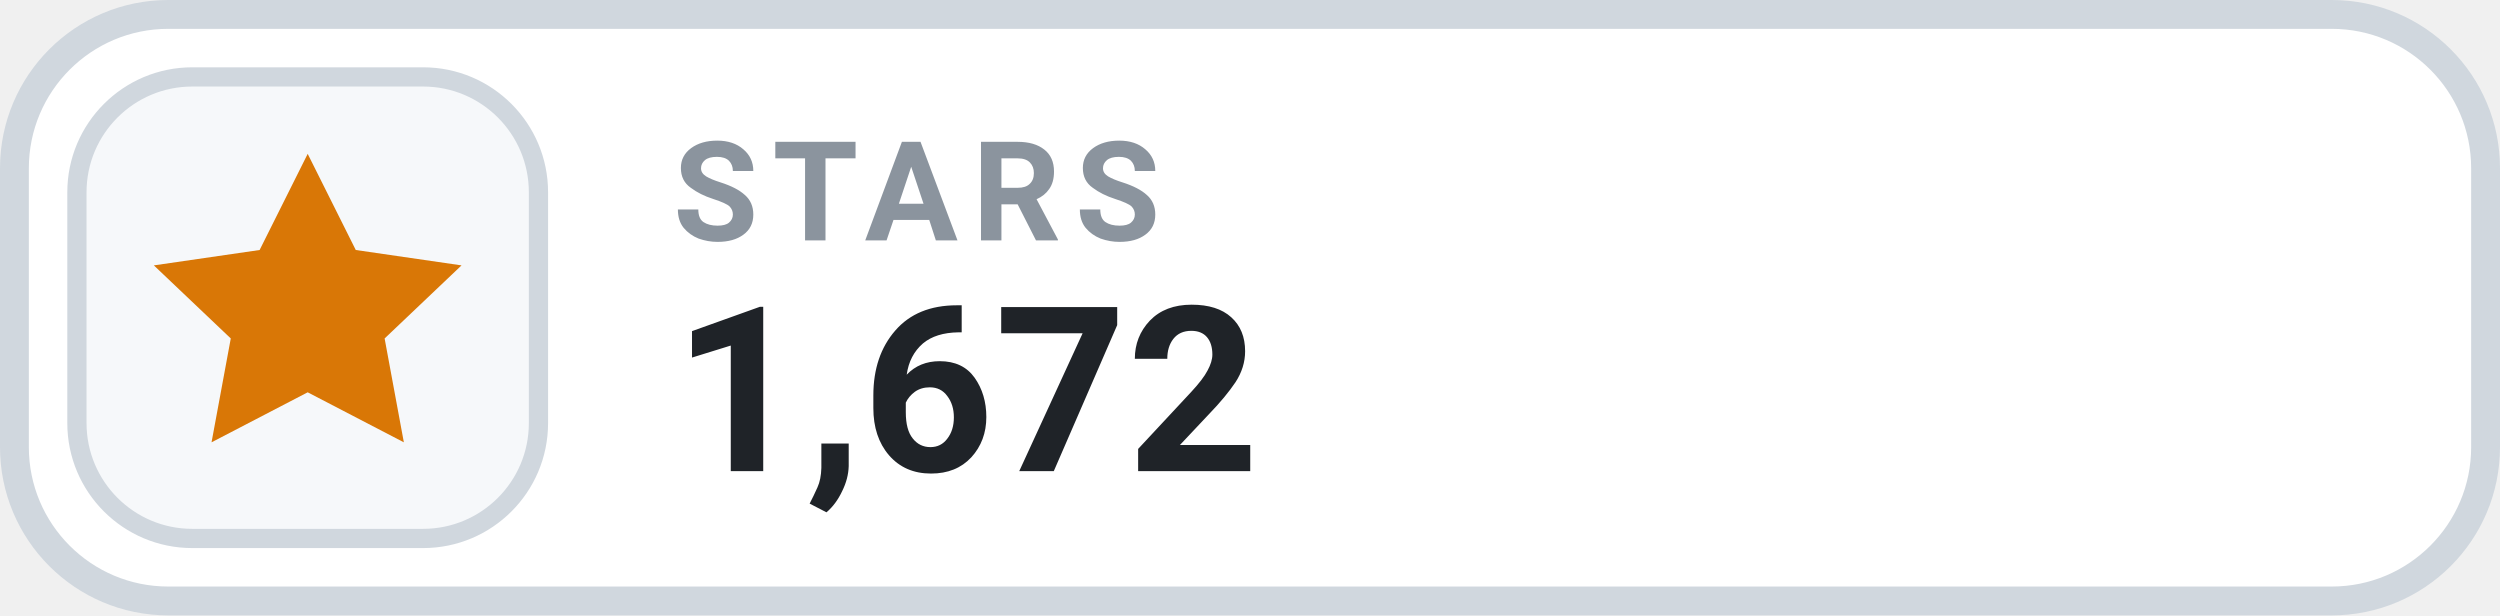
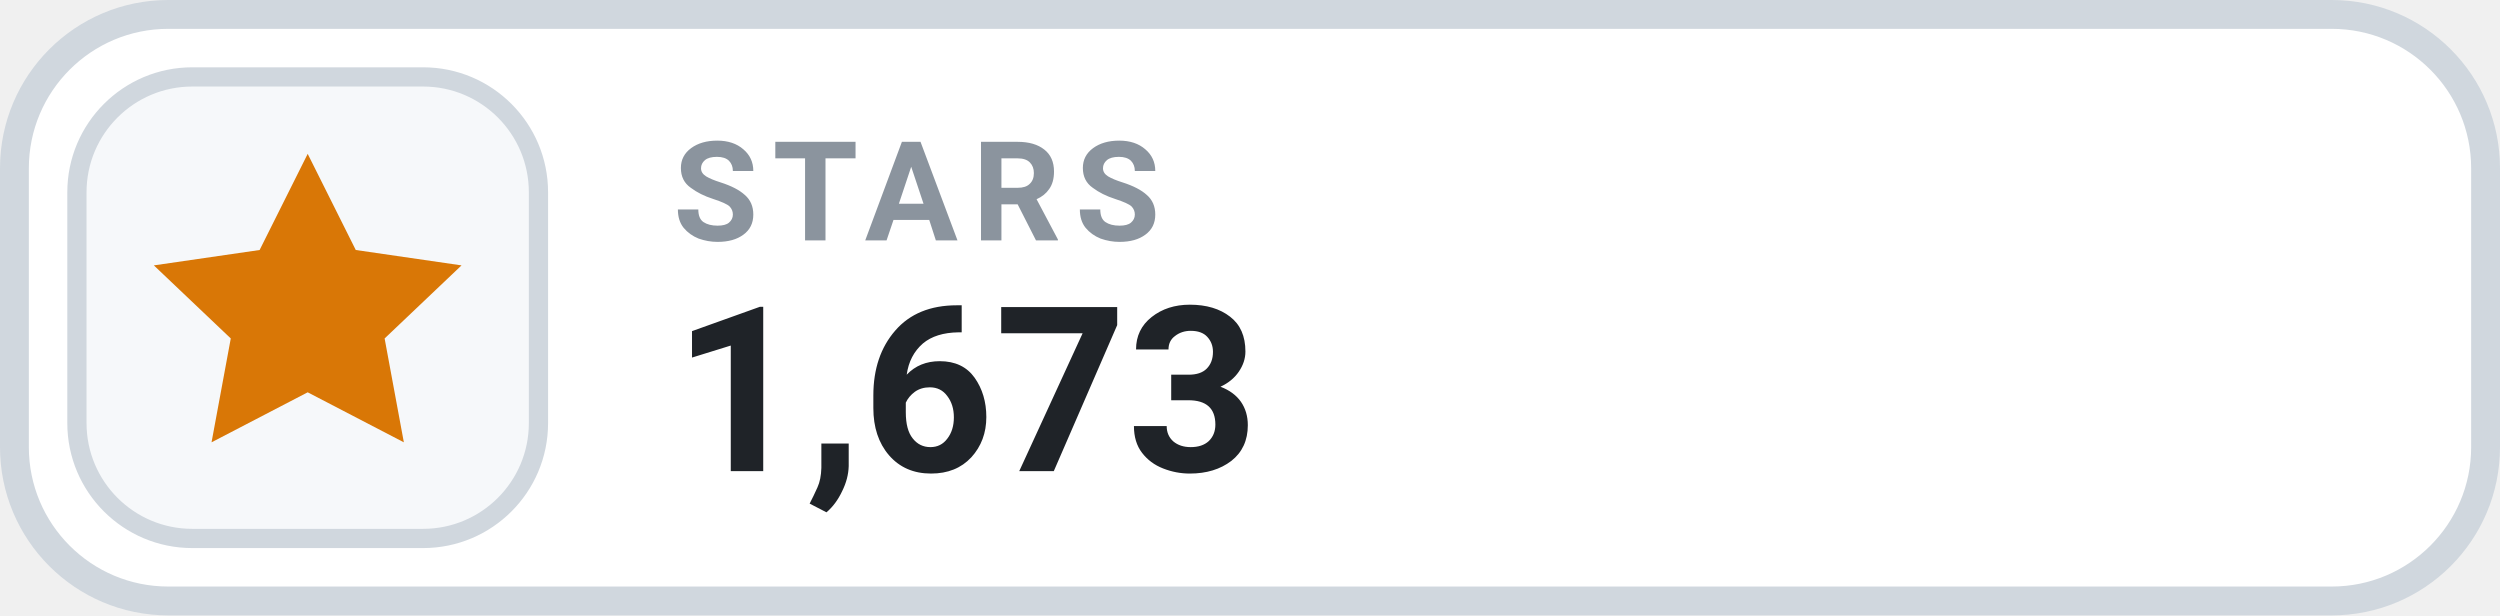
- <svg xmlns="http://www.w3.org/2000/svg" width="130" height="32" viewBox="0 0 130 32" role="img" aria-label="STARS 1,672">
+ <svg xmlns="http://www.w3.org/2000/svg" width="130" height="32" viewBox="0 0 130 32" role="img" aria-label="STARS 1,673">
  <rect x=".75" y=".75" width="128.5" height="30.5" rx="8" fill="#FFFFFF" stroke="#D0D7DE" stroke-width="1.5" />
  <rect x="4" y="4" width="24" height="24" rx="6" fill="#F6F8FA" stroke="#D0D7DE" stroke-width="1" />
  <g transform="translate(16 16)" style="color:#D97706;">
    <path d="M0 -8 l2.5 5 5.5 .8 -4 3.8 1 5.4 -5 -2.6 -5 2.6 1 -5.4 -4 -3.8 5.5 -.8 Z" fill="currentColor" />
  </g>
  <text x="35" y="12.5" fill="#8B949E" font-family="-apple-system,BlinkMacSystemFont,'Segoe UI',Roboto,Helvetica,Arial,sans-serif" font-size="7.2" font-weight="700" letter-spacing=".75">STARS</text>
-   <text x="35" y="24.5" fill="#1F2328" font-family="-apple-system,BlinkMacSystemFont,'Segoe UI',Roboto,Helvetica,Arial,sans-serif" font-size="12" font-weight="700">1,672</text>
+   <text x="35" y="24.5" fill="#1F2328" font-family="-apple-system,BlinkMacSystemFont,'Segoe UI',Roboto,Helvetica,Arial,sans-serif" font-size="12" font-weight="700">1,673</text>
</svg>
